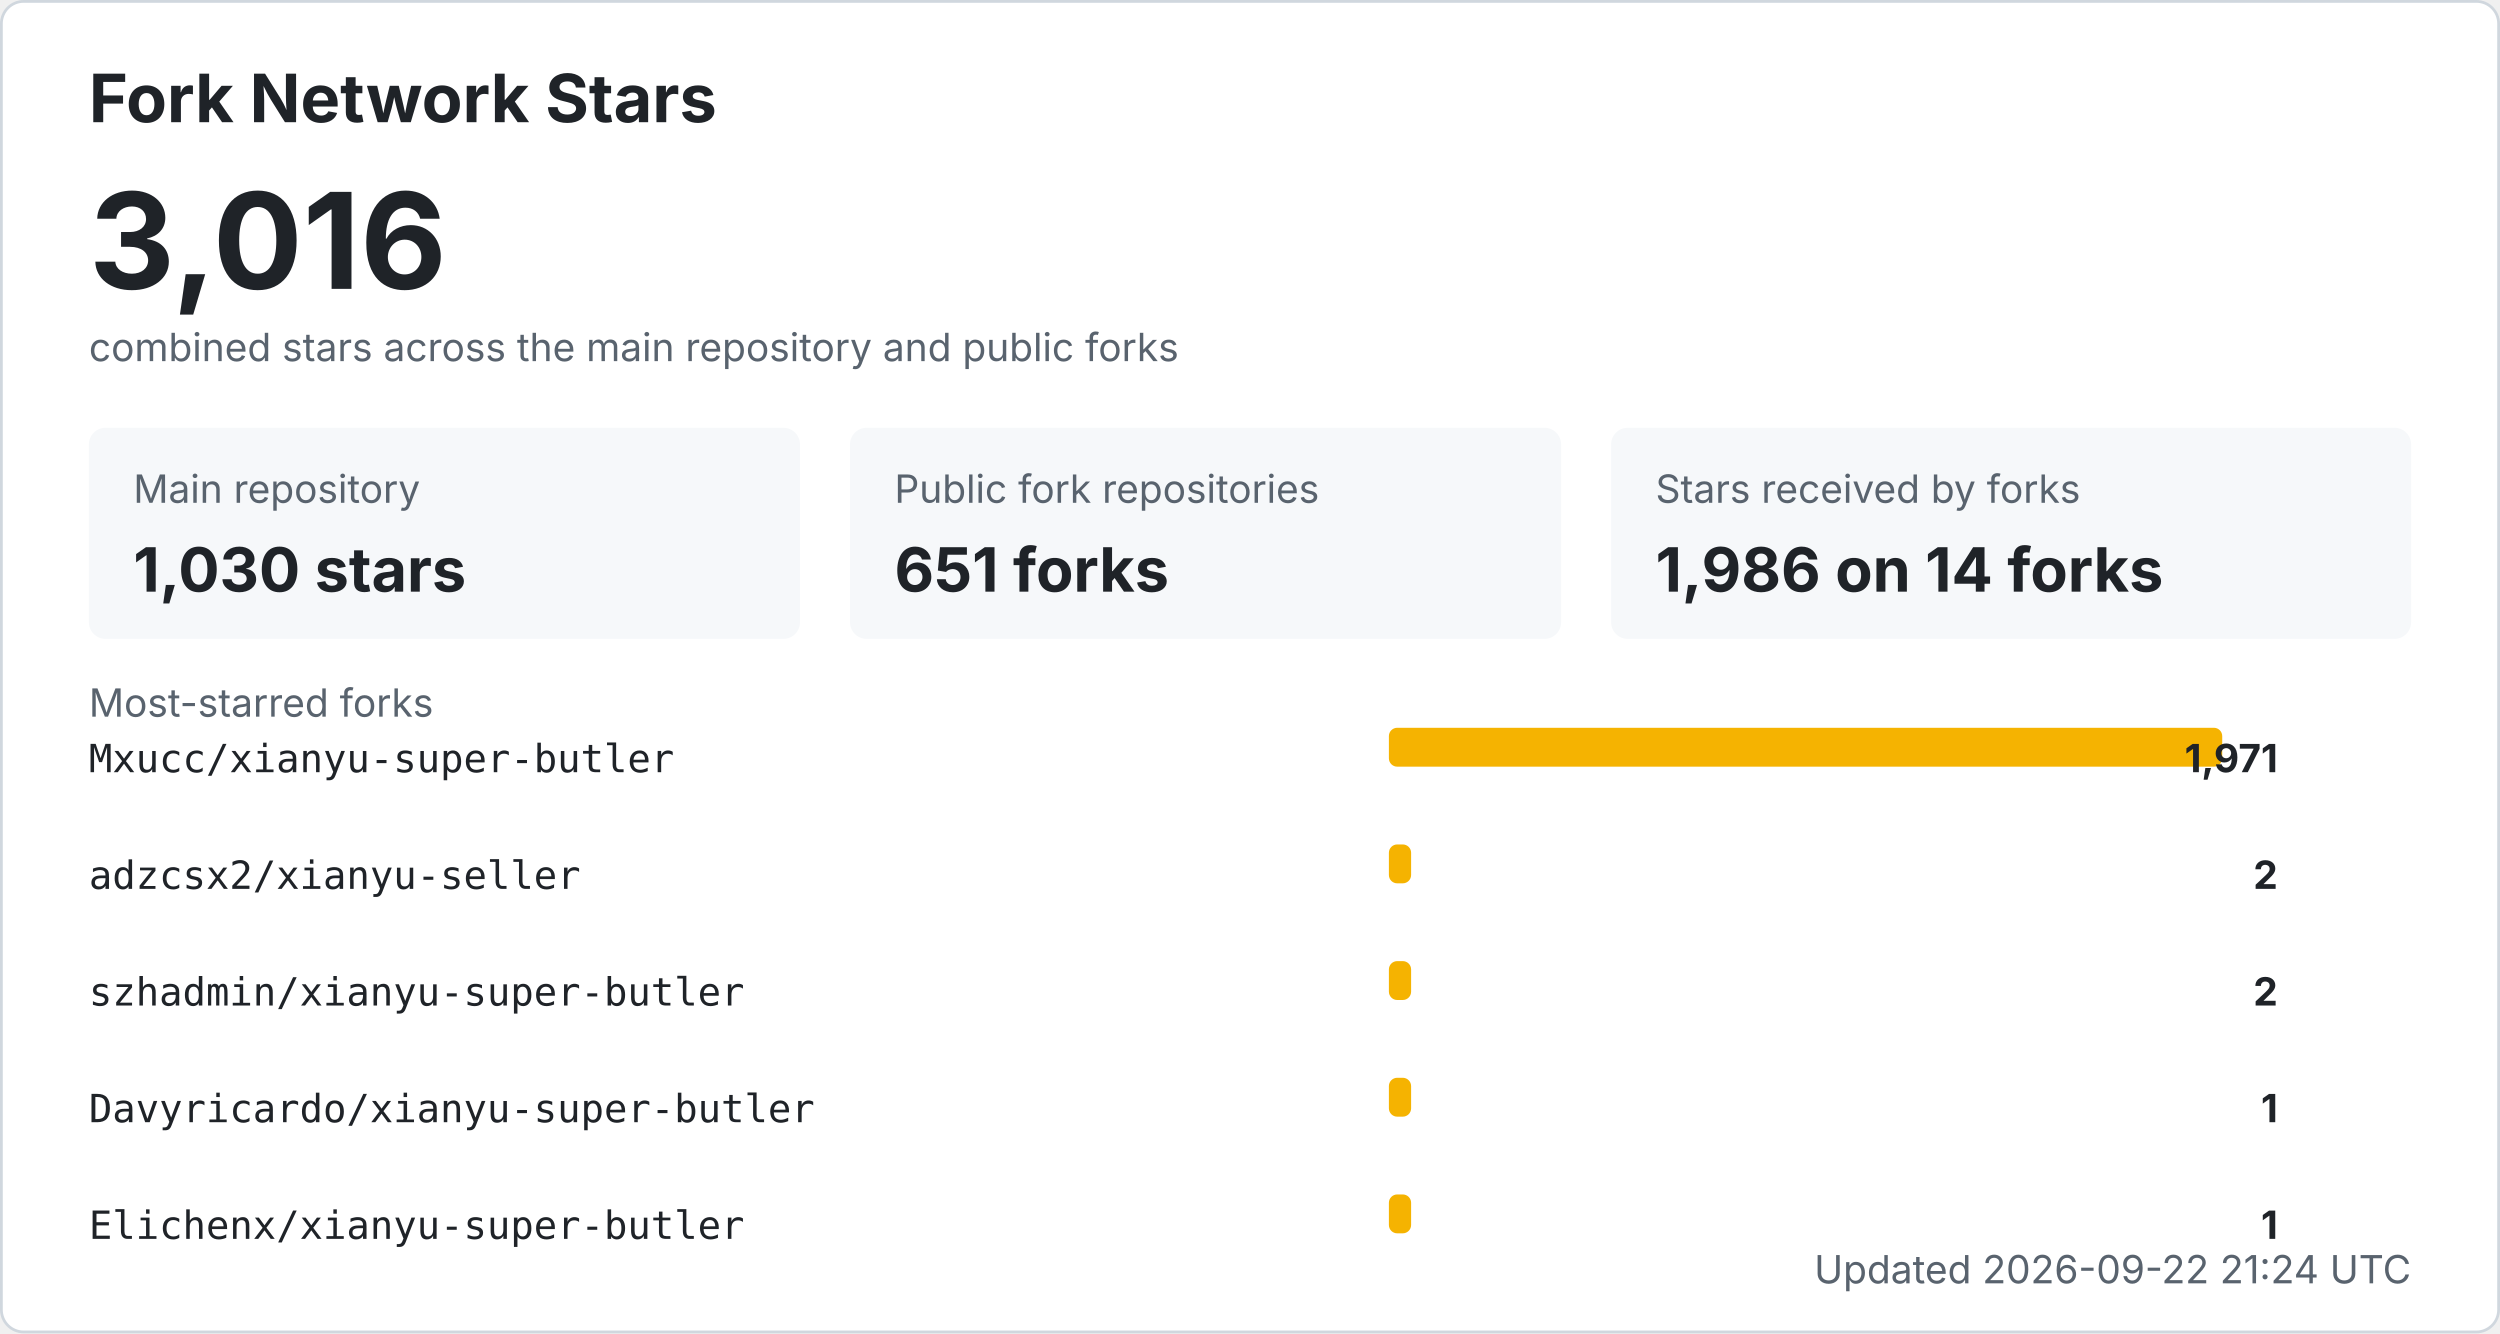
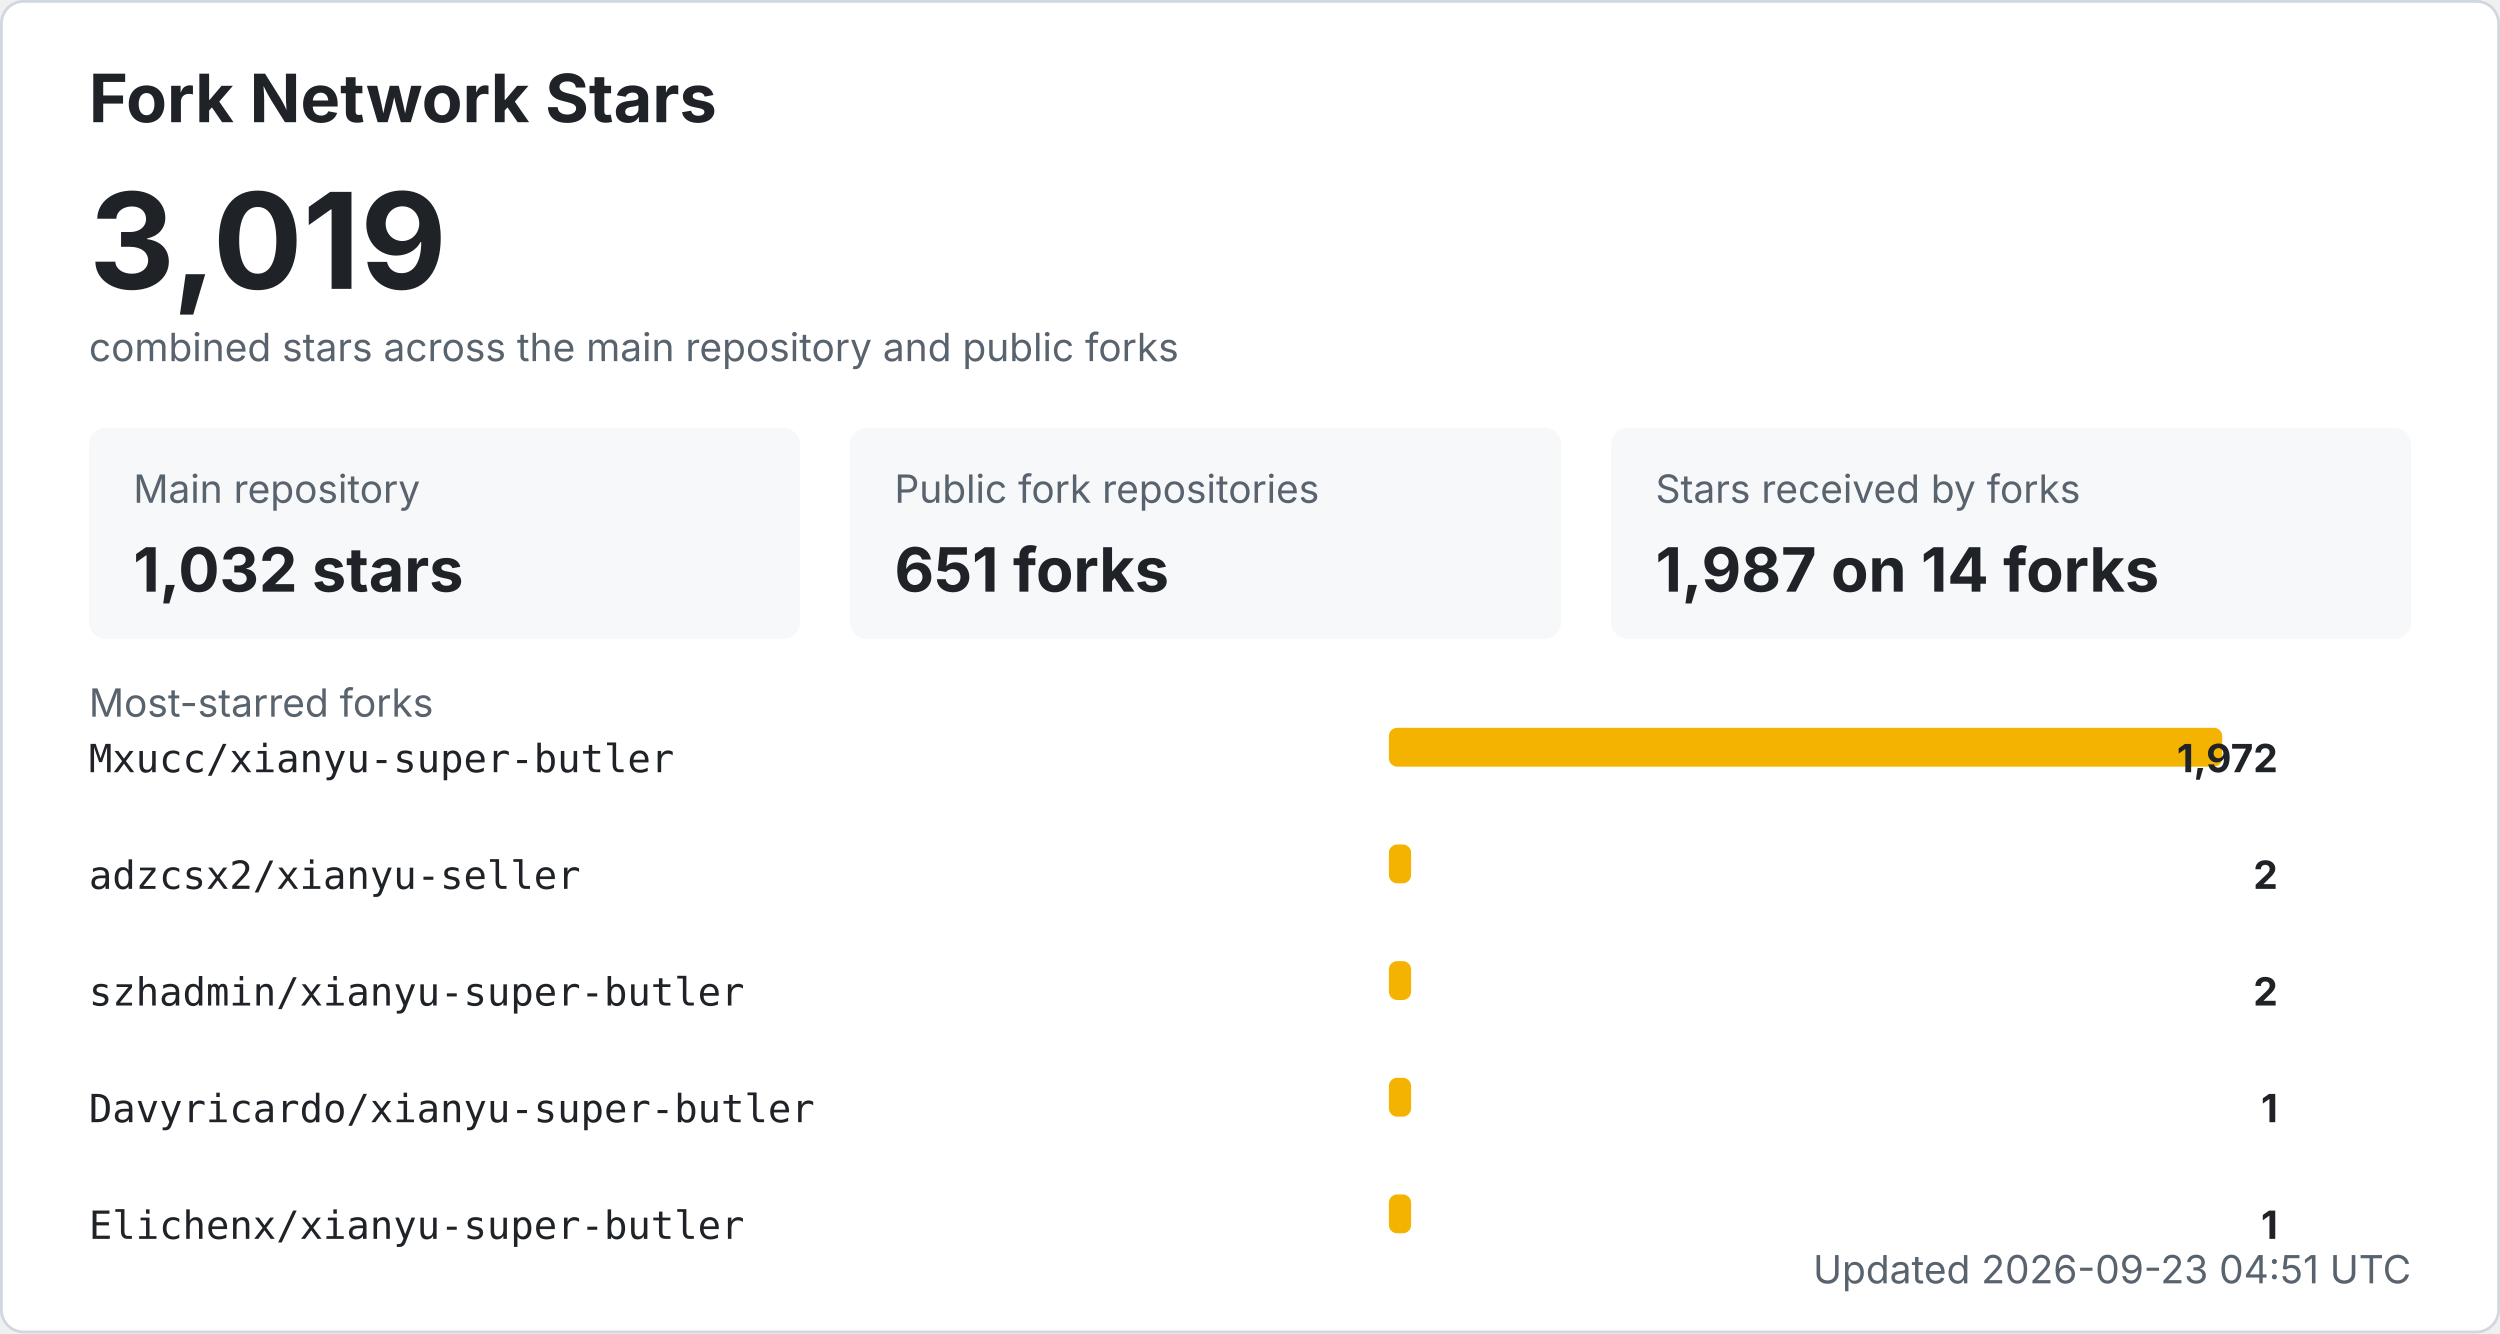
<svg xmlns="http://www.w3.org/2000/svg" width="900" height="480" viewBox="0 0 900 480" role="img" aria-labelledby="title desc">
  <style>
    .bg { fill: #ffffff; stroke: #d0d7de; }
    .title { fill: #1f2328; font: 700 24px -apple-system, BlinkMacSystemFont, "Segoe UI", sans-serif; }
    .total { fill: #1f2328; font: 700 48px -apple-system, BlinkMacSystemFont, "Segoe UI", sans-serif; }
    .label { fill: #59636e; font: 14px -apple-system, BlinkMacSystemFont, "Segoe UI", sans-serif; }
    .metric { fill: #1f2328; font: 700 22px -apple-system, BlinkMacSystemFont, "Segoe UI", sans-serif; }
    .repo { fill: #1f2328; font: 14px ui-monospace, SFMono-Regular, Consolas, monospace; }
    .count { fill: #1f2328; font: 700 14px -apple-system, BlinkMacSystemFont, "Segoe UI", sans-serif; }
    .muted { fill: #59636e; font: 14px -apple-system, BlinkMacSystemFont, "Segoe UI", sans-serif; }
    .card { fill: #f6f8fa; }
    .bar { fill: #f5b301; }
    @media (prefers-color-scheme: dark) {
      .bg { fill: #0d1117; stroke: #30363d; }
      .title, .total, .metric, .repo, .count { fill: #f0f6fc; }
      .label, .muted { fill: #8b949e; }
      .card { fill: #161b22; }
    }
  </style>
  <rect x="0.5" y="0.5" width="899" height="479" rx="8" class="bg" />
  <text x="32" y="44" class="title">Fork Network Stars</text>
-   <text x="32" y="104" class="total">3,016</text>
+   <text x="32" y="104" class="total">3,019</text>
  <text x="32" y="130" class="label">combined stars across the main repository and public forks</text>
  <rect x="32" y="154" width="256" height="76" rx="6" class="card" />
  <text x="48" y="181" class="label">Main repository</text>
-   <text x="48" y="213" class="metric">1,030 stars</text>
+   <text x="48" y="213" class="metric">1,032 stars</text>
  <rect x="306" y="154" width="256" height="76" rx="6" class="card" />
  <text x="322" y="181" class="label">Public fork repositories</text>
  <text x="322" y="213" class="metric">651 forks</text>
  <rect x="580" y="154" width="288" height="76" rx="6" class="card" />
  <text x="596" y="181" class="label">Stars received by forks</text>
-   <text x="596" y="213" class="metric">1,986 on 14 forks</text>
+   <text x="596" y="213" class="metric">1,987 on 14 forks</text>
  <text x="32" y="258" class="label">Most-starred forks</text>
  <text x="32" y="278" class="repo">Mxucc/xianyu-super-butler</text>
  <rect x="500" y="262" width="300" height="14" rx="3" class="bar" />
-   <text x="820" y="278" text-anchor="end" class="count">1,971</text>
+   <text x="820" y="278" text-anchor="end" class="count">1,972</text>
  <text x="32" y="320" class="repo">adzcsx2/xianyu-seller</text>
  <rect x="500" y="304" width="8" height="14" rx="3" class="bar" />
  <text x="820" y="320" text-anchor="end" class="count">2</text>
  <text x="32" y="362" class="repo">szhadmin/xianyu-super-butler</text>
  <rect x="500" y="346" width="8" height="14" rx="3" class="bar" />
  <text x="820" y="362" text-anchor="end" class="count">2</text>
  <text x="32" y="404" class="repo">Davyricardo/xianyu-super-butler</text>
  <rect x="500" y="388" width="8" height="14" rx="3" class="bar" />
  <text x="820" y="404" text-anchor="end" class="count">1</text>
  <text x="32" y="446" class="repo">Elichenx/xianyu-super-butler</text>
  <rect x="500" y="430" width="8" height="14" rx="3" class="bar" />
  <text x="820" y="446" text-anchor="end" class="count">1</text>
-   <text x="868" y="462" text-anchor="end" class="label">Updated 2026-09-22 21:24 UTC</text>
+   <text x="868" y="462" text-anchor="end" class="label">Updated 2026-09-23 04:51 UTC</text>
</svg>
